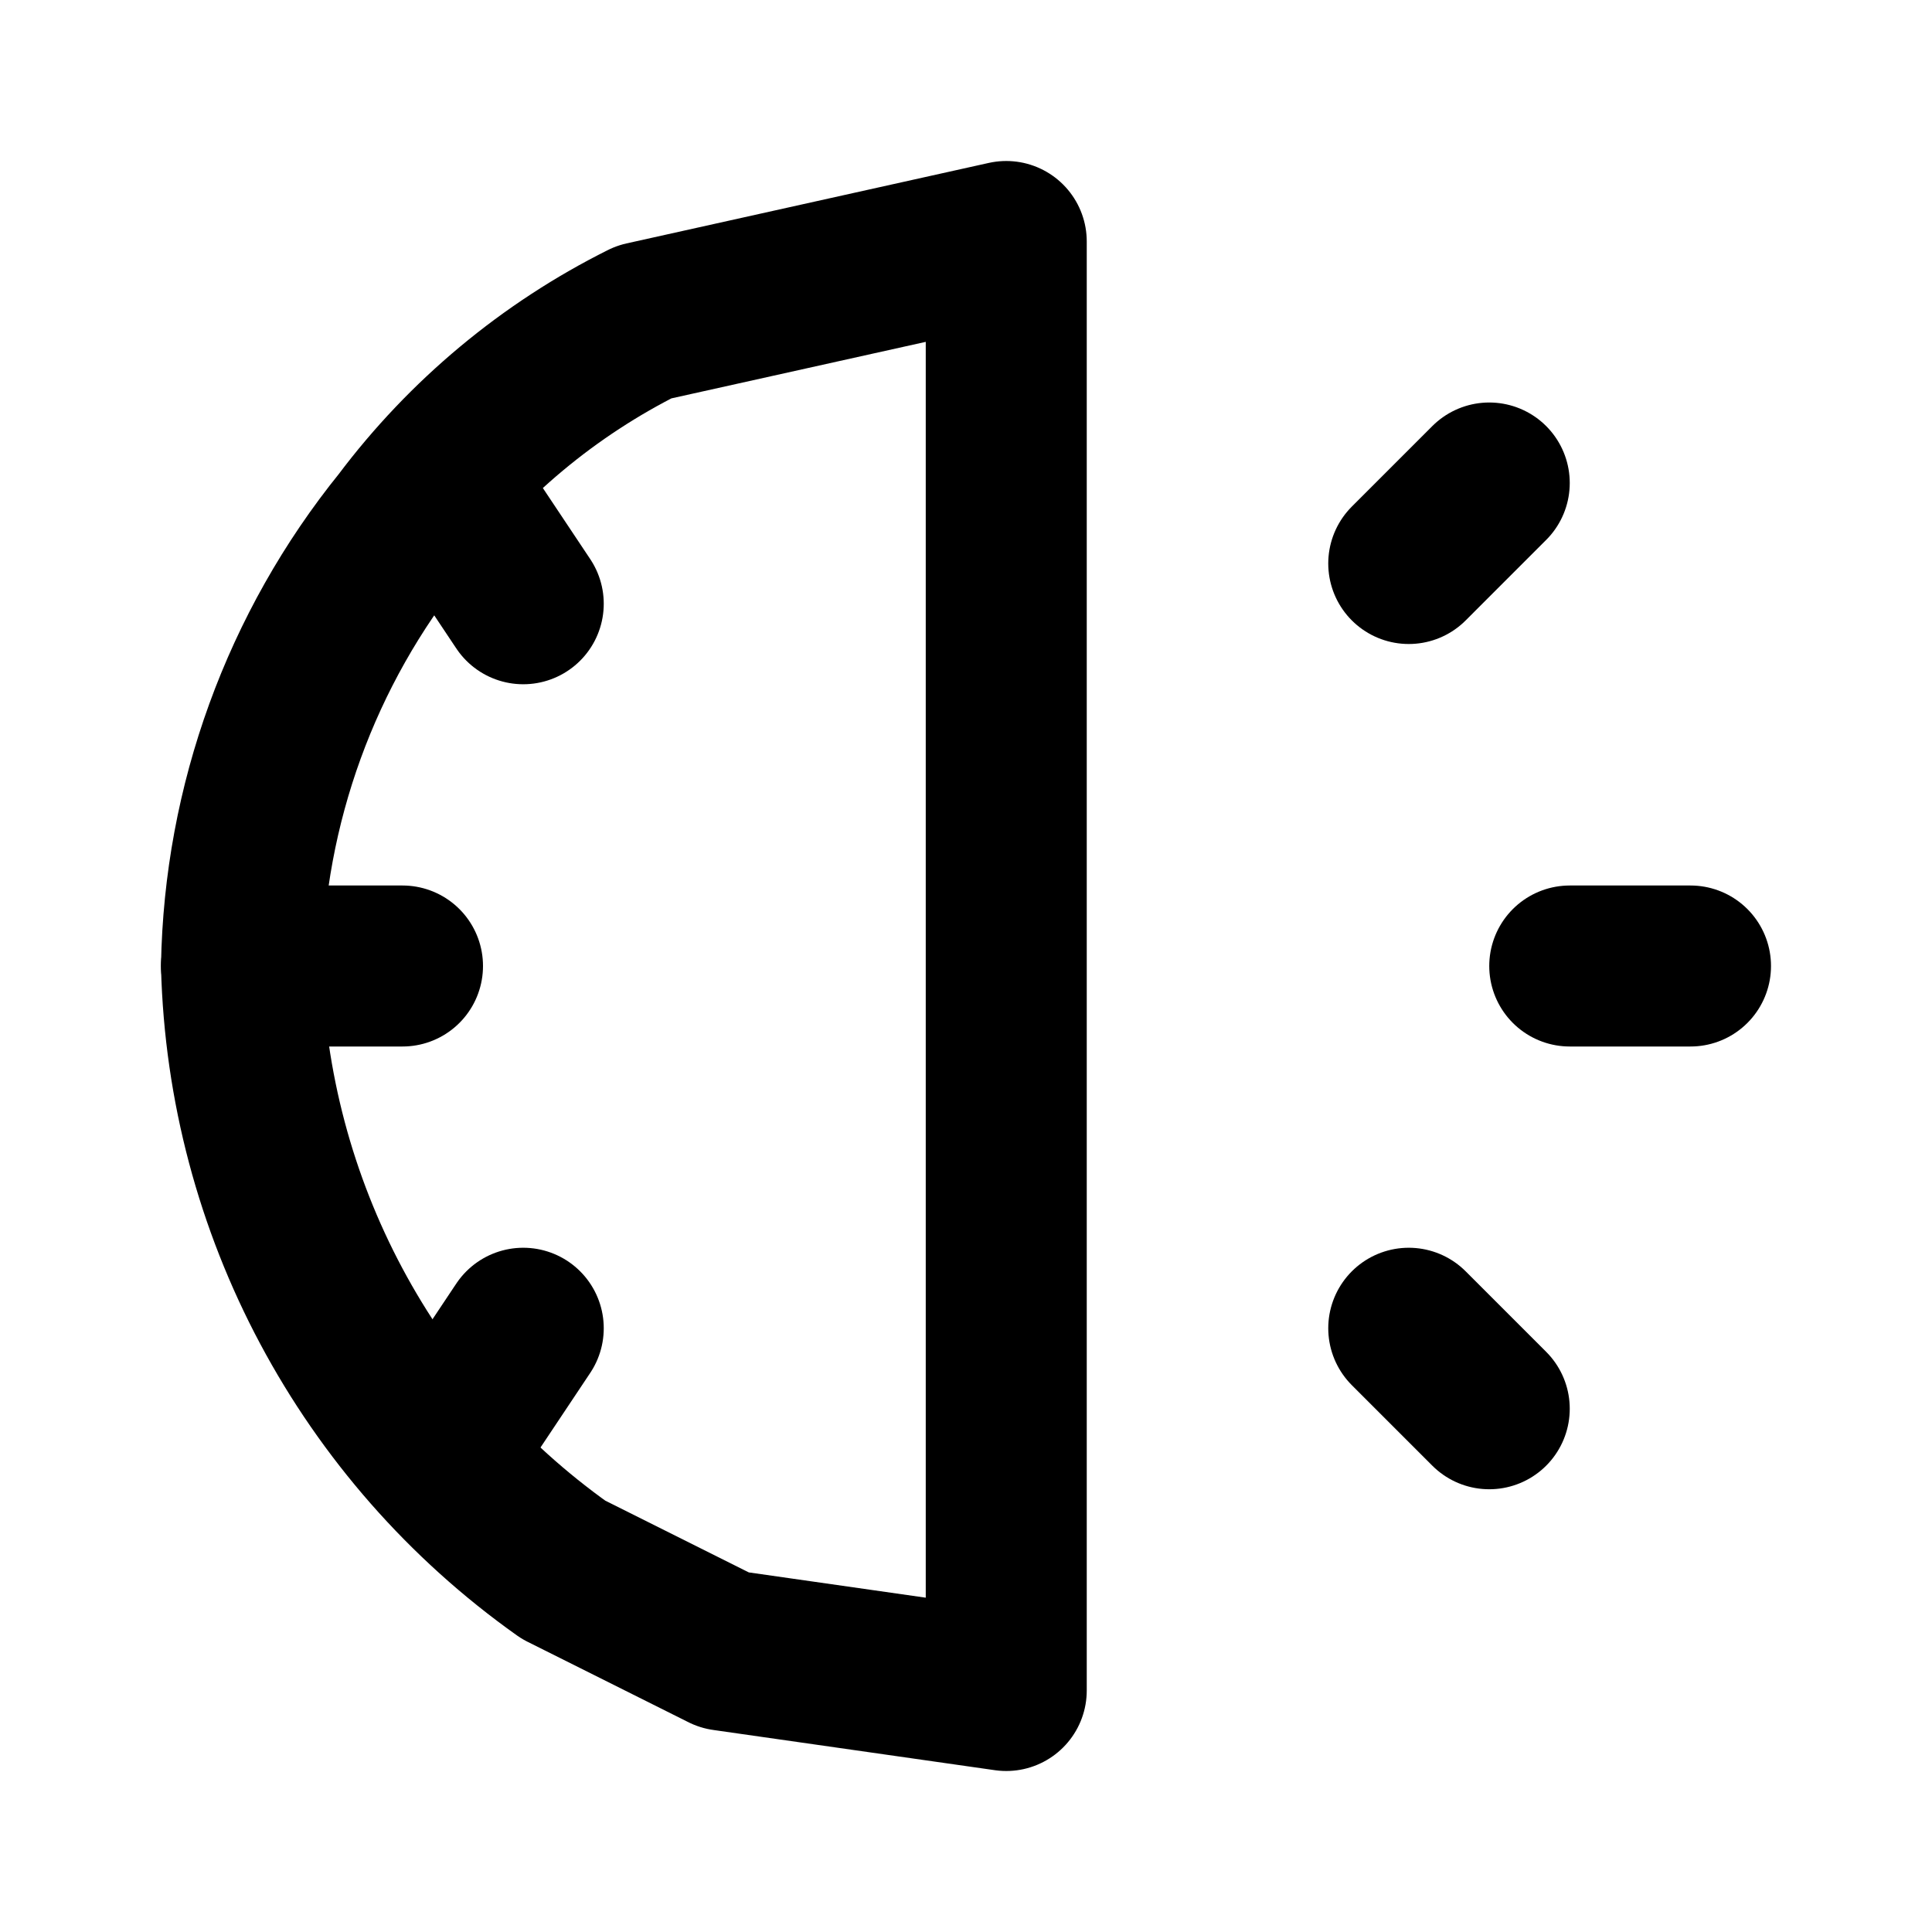
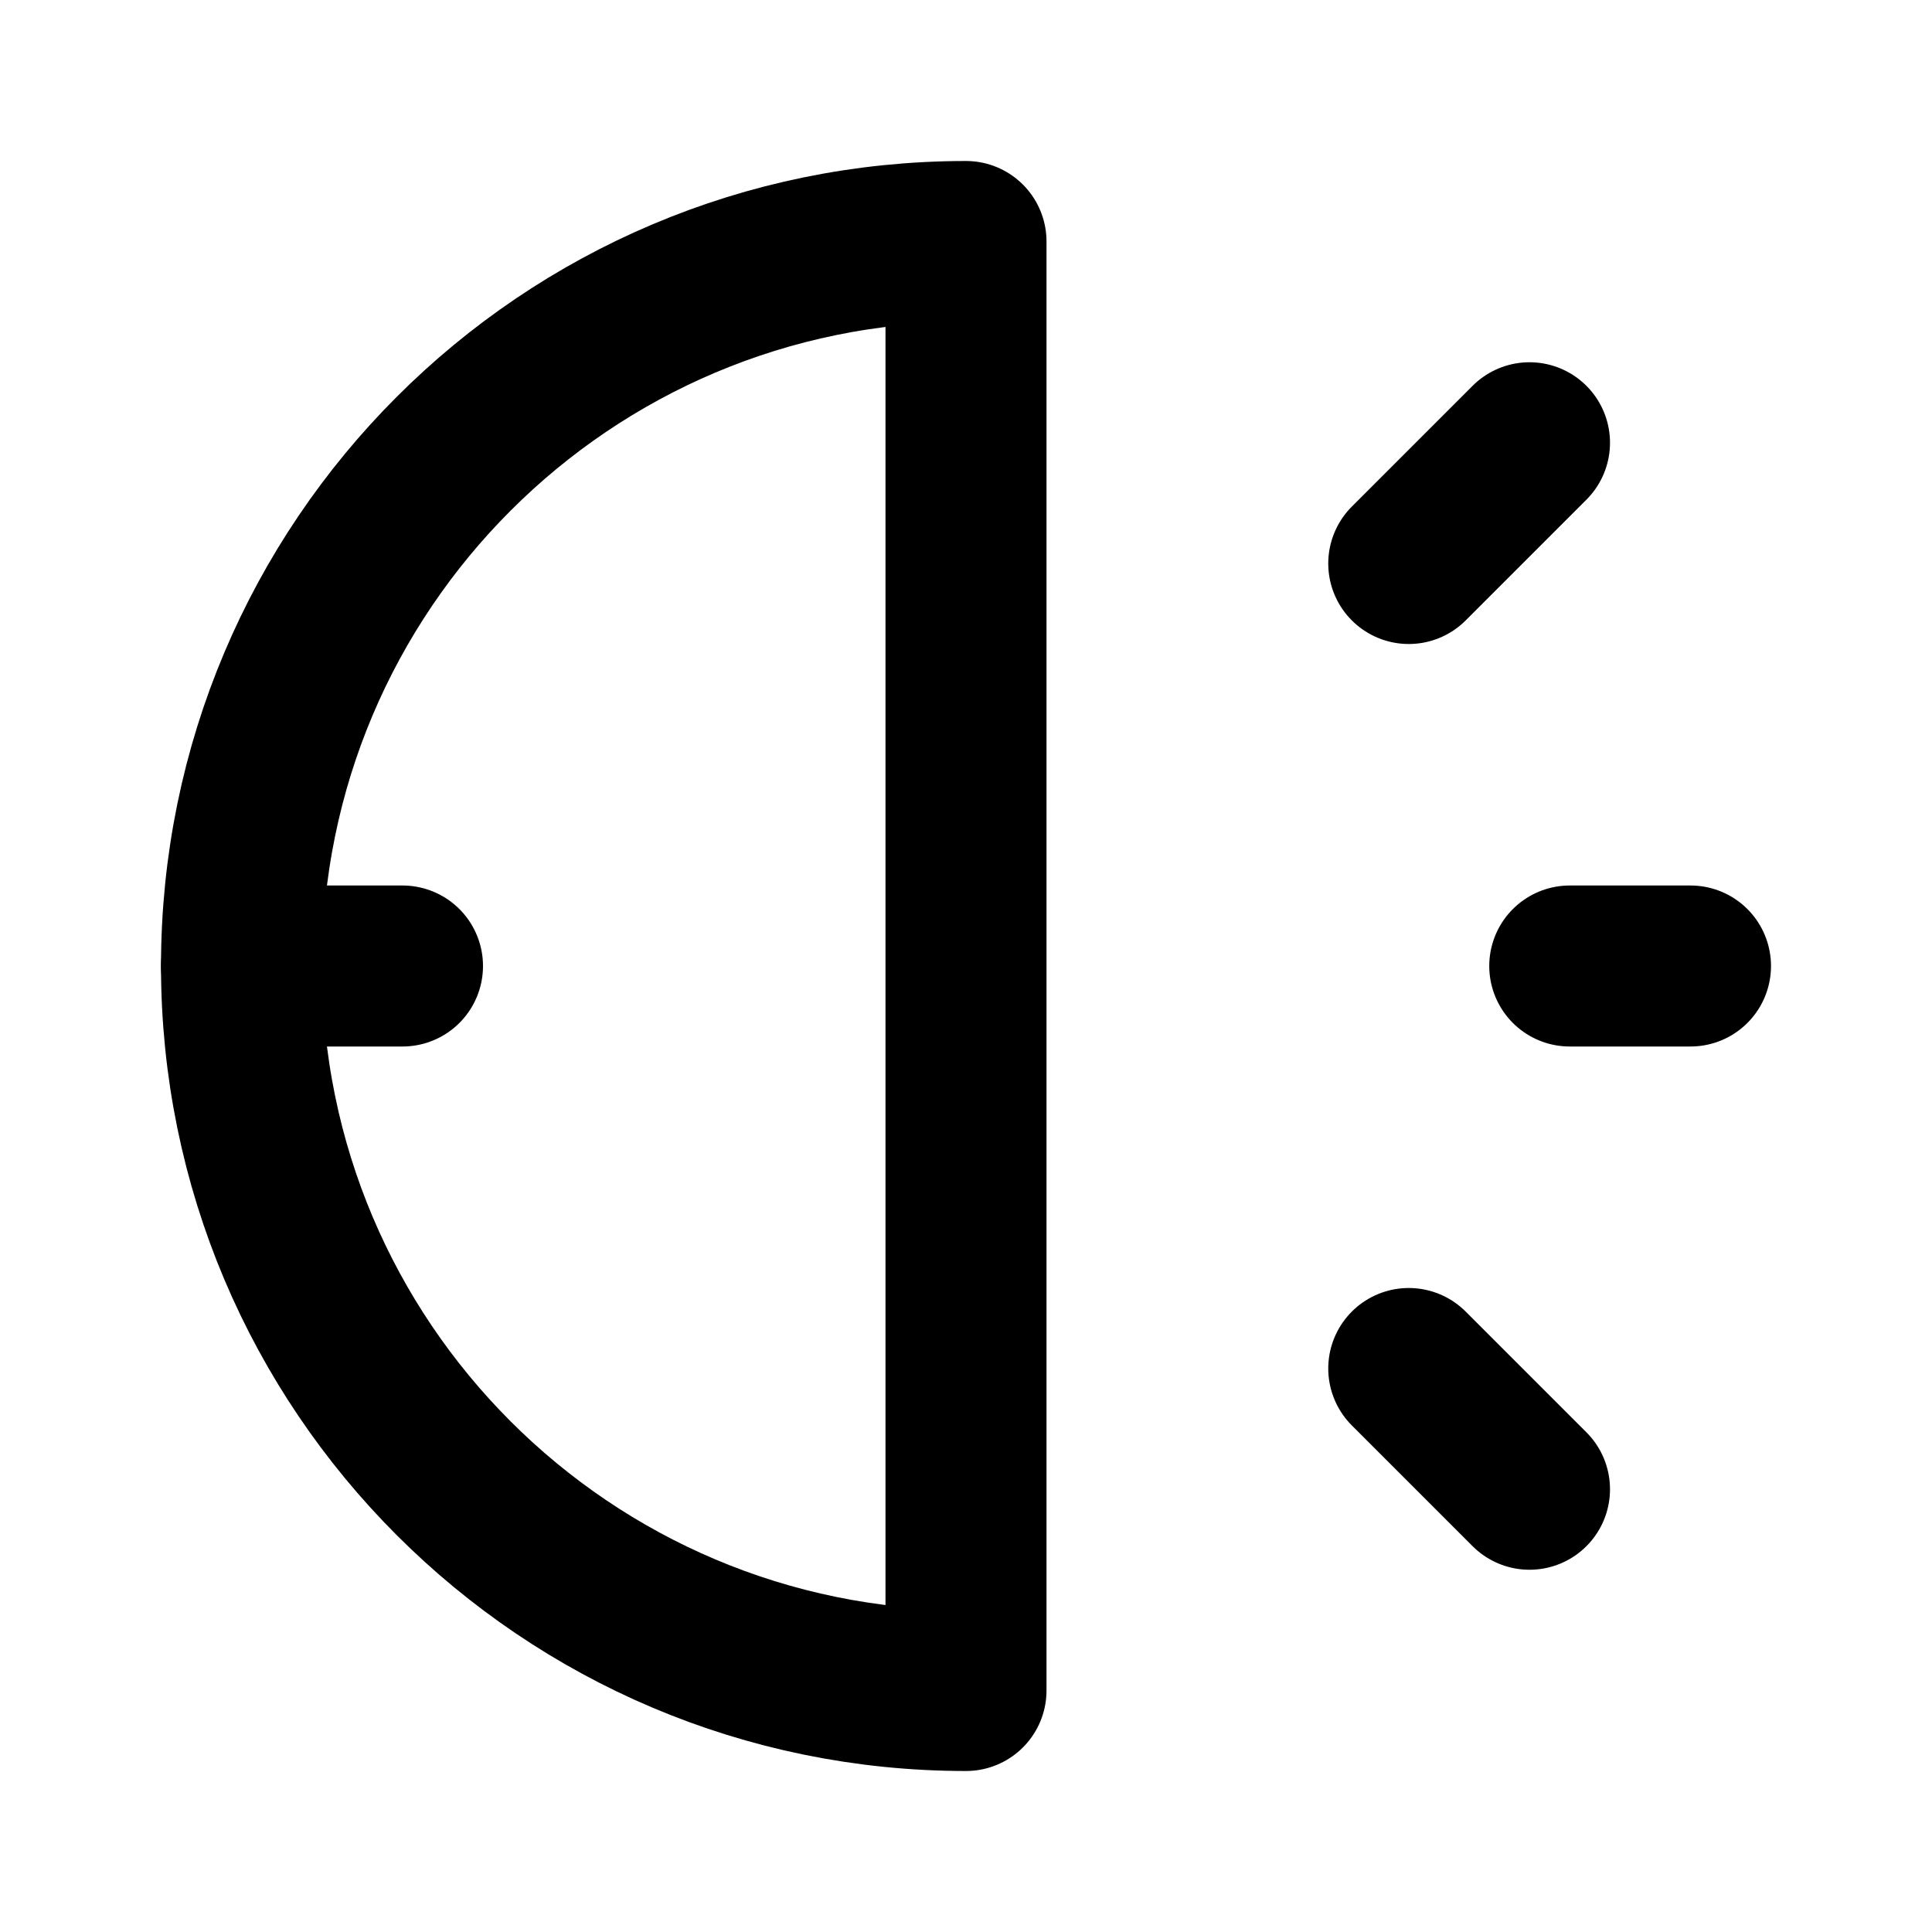
<svg xmlns="http://www.w3.org/2000/svg" width="48" height="48" viewBox="0 0 48 48" fill="none" stroke="currentColor" stroke-width="4" stroke-linecap="round" stroke-linejoin="round">
-   <path id="c0" d="M25 6L16 8A17 17 0 0 0 10 13A18 18 0 0 0 6 24A19 19 0 0 0 14 39L18 41L25 42L25 6Z" />
-   <path id="c1" d="M13 33L11 36" />
-   <path id="c2" d="M6 24L10 24" />
-   <path id="c3" d="M13 15L11 12" />
-   <path id="c4" d="M35 14L37 12" />
-   <path id="c5" d="M39 24L42 24" />
-   <path id="c6" d="M35 33L37 35" />
+   <path id="half" d="M24 6A18 18 0 0 0 6 24A18 18 0 0 0 24 42L24 6Z" />
+   <path id="left-mid" d="M6 24L10 24" />
+   <path id="right-top" d="M35 14L38 11" />
+   <path id="right-mid" d="M39 24L42 24" />
+   <path id="right-bottom" d="M35 34L38 37" />
</svg>
